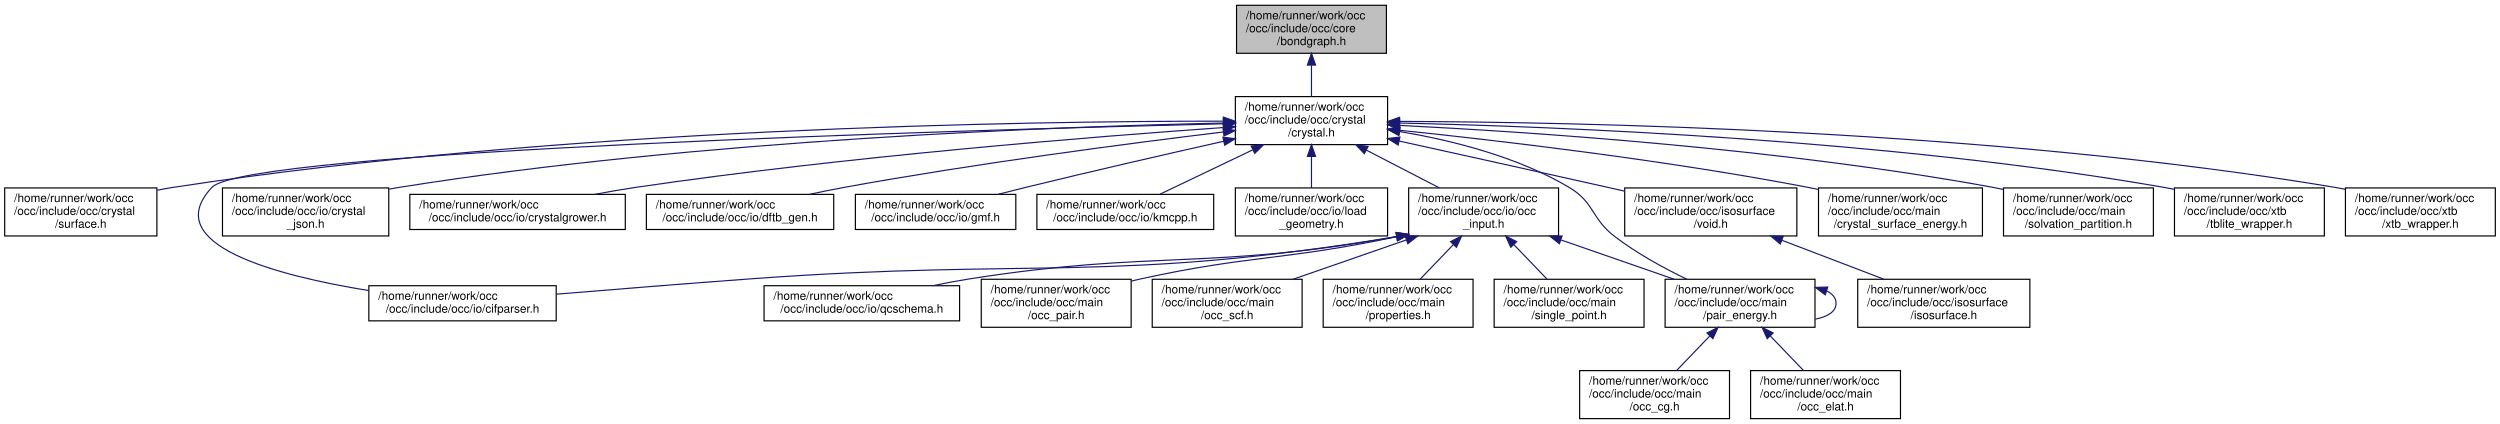
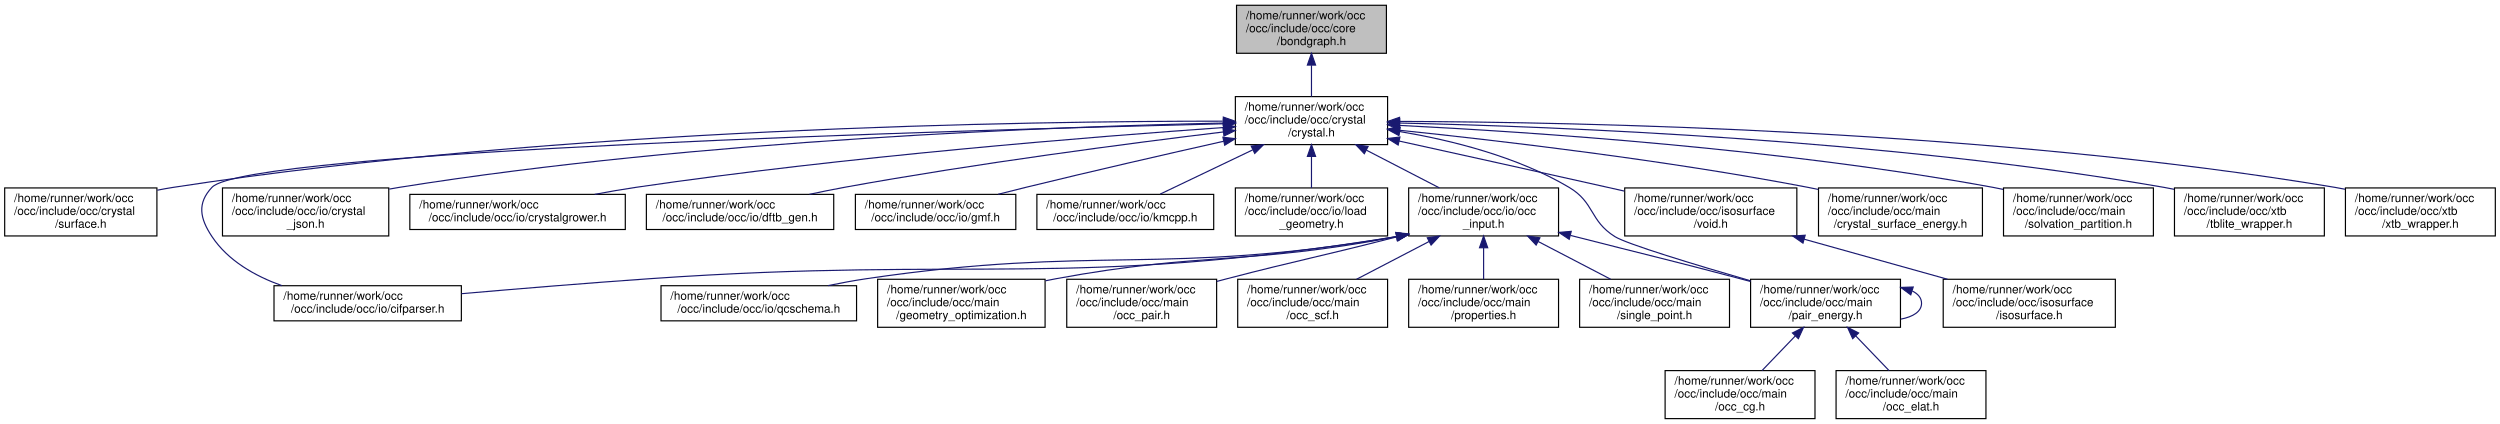
<svg xmlns="http://www.w3.org/2000/svg" xmlns:xlink="http://www.w3.org/1999/xlink" width="2135pt" height="362pt" viewBox="0.00 0.00 2135.00 362.00">
  <g id="graph0" class="graph" transform="scale(1 1) rotate(0) translate(4 358)">
    <g id="node1" class="node">
      <g id="a_node1">
        <a xlink:title=" ">
          <polygon fill="#bfbfbf" stroke="black" points="1052,-312.5 1052,-353.5 1180,-353.5 1180,-312.5 1052,-312.5" />
          <text text-anchor="start" x="1060" y="-341.5" font-family="Helvetica,sans-Serif" font-size="10.00">/home/runner/work/occ</text>
          <text text-anchor="start" x="1060" y="-330.5" font-family="Helvetica,sans-Serif" font-size="10.00">/occ/include/occ/core</text>
          <text text-anchor="middle" x="1116" y="-319.5" font-family="Helvetica,sans-Serif" font-size="10.00">/bondgraph.h</text>
        </a>
      </g>
    </g>
    <g id="node2" class="node">
      <g id="a_node2">
        <a xlink:href="crystal_8h.html" target="_top" xlink:title=" ">
          <polygon fill="none" stroke="black" points="1051,-234.5 1051,-275.5 1181,-275.5 1181,-234.5 1051,-234.5" />
          <text text-anchor="start" x="1059" y="-263.5" font-family="Helvetica,sans-Serif" font-size="10.00">/home/runner/work/occ</text>
          <text text-anchor="start" x="1059" y="-252.5" font-family="Helvetica,sans-Serif" font-size="10.00">/occ/include/occ/crystal</text>
          <text text-anchor="middle" x="1116" y="-241.5" font-family="Helvetica,sans-Serif" font-size="10.00">/crystal.h</text>
        </a>
      </g>
    </g>
    <g id="edge1" class="edge">
      <path fill="none" stroke="midnightblue" d="M1116,-302.3C1116,-293.3 1116,-283.65 1116,-275.51" />
      <polygon fill="midnightblue" stroke="midnightblue" points="1112.5,-302.43 1116,-312.43 1119.5,-302.43 1112.5,-302.43" />
    </g>
    <g id="node3" class="node">
      <g id="a_node3">
        <a xlink:href="crystal_2surface_8h.html" target="_top" xlink:title=" ">
          <polygon fill="none" stroke="black" points="0,-156.5 0,-197.5 130,-197.5 130,-156.5 0,-156.5" />
          <text text-anchor="start" x="8" y="-185.5" font-family="Helvetica,sans-Serif" font-size="10.00">/home/runner/work/occ</text>
          <text text-anchor="start" x="8" y="-174.5" font-family="Helvetica,sans-Serif" font-size="10.00">/occ/include/occ/crystal</text>
          <text text-anchor="middle" x="65" y="-163.5" font-family="Helvetica,sans-Serif" font-size="10.00">/surface.h</text>
        </a>
      </g>
    </g>
    <g id="edge2" class="edge">
      <path fill="none" stroke="midnightblue" d="M1040.24,-254.52C875.95,-254.58 475.03,-248.96 144,-198 139.53,-197.31 134.94,-196.48 130.33,-195.56" />
      <polygon fill="midnightblue" stroke="midnightblue" points="1040.72,-258.02 1050.71,-254.51 1040.71,-251.02 1040.72,-258.02" />
    </g>
    <g id="node4" class="node">
      <g id="a_node4">
        <a xlink:href="cifparser_8h.html" target="_top" xlink:title=" ">
-           <polygon fill="none" stroke="black" points="311,-84 311,-114 471,-114 471,-84 311,-84" />
-           <text text-anchor="start" x="319" y="-102" font-family="Helvetica,sans-Serif" font-size="10.00">/home/runner/work/occ</text>
-           <text text-anchor="middle" x="391" y="-91" font-family="Helvetica,sans-Serif" font-size="10.00">/occ/include/occ/io/cifparser.h</text>
+           <polygon fill="none" stroke="black" points="230,-84 230,-114 390,-114 390,-84 230,-84" />
+           <text text-anchor="start" x="238" y="-102" font-family="Helvetica,sans-Serif" font-size="10.00">/home/runner/work/occ</text>
+           <text text-anchor="middle" x="310" y="-91" font-family="Helvetica,sans-Serif" font-size="10.00">/occ/include/occ/io/cifparser.h</text>
        </a>
      </g>
    </g>
    <g id="edge3" class="edge">
-       <path fill="none" stroke="midnightblue" d="M1040.83,-252.3C823.27,-247.01 206.49,-229.3 177,-198 130.9,-149.07 232.41,-122.56 310.86,-109.86" />
+       <path fill="none" stroke="midnightblue" d="M1040.83,-252.3C823.27,-247.01 206.49,-229.3 177,-198 164.2,-184.41 166.67,-171.55 177,-156 190.72,-135.34 213.72,-122.28 236.77,-114.04" />
      <polygon fill="midnightblue" stroke="midnightblue" points="1040.81,-255.8 1050.89,-252.54 1040.98,-248.8 1040.81,-255.8" />
    </g>
    <g id="node5" class="node">
      <g id="a_node5">
        <a xlink:href="crystal__json_8h.html" target="_top" xlink:title=" ">
          <polygon fill="none" stroke="black" points="186,-156.5 186,-197.5 328,-197.5 328,-156.5 186,-156.5" />
          <text text-anchor="start" x="194" y="-185.5" font-family="Helvetica,sans-Serif" font-size="10.00">/home/runner/work/occ</text>
          <text text-anchor="start" x="194" y="-174.5" font-family="Helvetica,sans-Serif" font-size="10.00">/occ/include/occ/io/crystal</text>
          <text text-anchor="middle" x="257" y="-163.5" font-family="Helvetica,sans-Serif" font-size="10.00">_json.h</text>
        </a>
      </g>
    </g>
    <g id="edge4" class="edge">
      <path fill="none" stroke="midnightblue" d="M1040.77,-252.91C901.2,-249.94 593.03,-238.89 337,-198 334.17,-197.55 331.3,-197.05 328.4,-196.5" />
      <polygon fill="midnightblue" stroke="midnightblue" points="1040.86,-256.41 1050.93,-253.12 1041.01,-249.42 1040.86,-256.41" />
    </g>
    <g id="node6" class="node">
      <g id="a_node6">
        <a xlink:href="crystalgrower_8h.html" target="_top" xlink:title=" ">
          <polygon fill="none" stroke="black" points="346,-162 346,-192 530,-192 530,-162 346,-162" />
          <text text-anchor="start" x="354" y="-180" font-family="Helvetica,sans-Serif" font-size="10.00">/home/runner/work/occ</text>
          <text text-anchor="middle" x="438" y="-169" font-family="Helvetica,sans-Serif" font-size="10.00">/occ/include/occ/io/crystalgrower.h</text>
        </a>
      </g>
    </g>
    <g id="edge5" class="edge">
      <path fill="none" stroke="midnightblue" d="M1040.81,-249.08C930.4,-241.33 718.11,-224.36 539,-198 527.59,-196.32 515.52,-194.22 503.85,-192.01" />
      <polygon fill="midnightblue" stroke="midnightblue" points="1040.63,-252.58 1050.85,-249.78 1041.11,-245.6 1040.63,-252.58" />
    </g>
    <g id="node7" class="node">
      <g id="a_node7">
        <a xlink:href="dftb__gen_8h.html" target="_top" xlink:title=" ">
          <polygon fill="none" stroke="black" points="548,-162 548,-192 708,-192 708,-162 548,-162" />
          <text text-anchor="start" x="556" y="-180" font-family="Helvetica,sans-Serif" font-size="10.00">/home/runner/work/occ</text>
          <text text-anchor="middle" x="628" y="-169" font-family="Helvetica,sans-Serif" font-size="10.00">/occ/include/occ/io/dftb_gen.h</text>
        </a>
      </g>
    </g>
    <g id="edge6" class="edge">
      <path fill="none" stroke="midnightblue" d="M1040.74,-245.3C960.3,-235.56 829.19,-218.44 717,-198 707.34,-196.24 697.14,-194.16 687.23,-192.02" />
      <polygon fill="midnightblue" stroke="midnightblue" points="1040.43,-248.78 1050.78,-246.5 1041.27,-241.83 1040.43,-248.78" />
    </g>
    <g id="node8" class="node">
      <g id="a_node8">
        <a xlink:href="gmf_8h.html" target="_top" xlink:title=" ">
          <polygon fill="none" stroke="black" points="726.5,-162 726.5,-192 863.5,-192 863.5,-162 726.5,-162" />
          <text text-anchor="start" x="734.5" y="-180" font-family="Helvetica,sans-Serif" font-size="10.00">/home/runner/work/occ</text>
          <text text-anchor="middle" x="795" y="-169" font-family="Helvetica,sans-Serif" font-size="10.00">/occ/include/occ/io/gmf.h</text>
        </a>
      </g>
    </g>
    <g id="edge7" class="edge">
      <path fill="none" stroke="midnightblue" d="M1041.14,-237.4C992.79,-226.53 928.58,-211.84 872,-198 864.35,-196.13 856.29,-194.1 848.39,-192.08" />
      <polygon fill="midnightblue" stroke="midnightblue" points="1040.37,-240.81 1050.89,-239.59 1041.9,-233.98 1040.37,-240.81" />
    </g>
    <g id="node9" class="node">
      <g id="a_node9">
        <a xlink:href="kmcpp_8h.html" target="_top" xlink:title=" ">
          <polygon fill="none" stroke="black" points="881.5,-162 881.5,-192 1032.5,-192 1032.5,-162 881.5,-162" />
          <text text-anchor="start" x="889.5" y="-180" font-family="Helvetica,sans-Serif" font-size="10.00">/home/runner/work/occ</text>
          <text text-anchor="middle" x="957" y="-169" font-family="Helvetica,sans-Serif" font-size="10.00">/occ/include/occ/io/kmcpp.h</text>
        </a>
      </g>
    </g>
    <g id="edge8" class="edge">
      <path fill="none" stroke="midnightblue" d="M1065.73,-229.97C1039.75,-217.55 1008.94,-202.83 986.76,-192.23" />
      <polygon fill="midnightblue" stroke="midnightblue" points="1064.52,-233.27 1075.05,-234.43 1067.54,-226.96 1064.52,-233.27" />
    </g>
    <g id="node10" class="node">
      <g id="a_node10">
        <a xlink:href="load__geometry_8h.html" target="_top" xlink:title=" ">
          <polygon fill="none" stroke="black" points="1051,-156.5 1051,-197.5 1181,-197.5 1181,-156.5 1051,-156.5" />
          <text text-anchor="start" x="1059" y="-185.5" font-family="Helvetica,sans-Serif" font-size="10.00">/home/runner/work/occ</text>
          <text text-anchor="start" x="1059" y="-174.5" font-family="Helvetica,sans-Serif" font-size="10.00">/occ/include/occ/io/load</text>
          <text text-anchor="middle" x="1116" y="-163.5" font-family="Helvetica,sans-Serif" font-size="10.00">_geometry.h</text>
        </a>
      </g>
    </g>
    <g id="edge9" class="edge">
      <path fill="none" stroke="midnightblue" d="M1116,-224.3C1116,-215.3 1116,-205.65 1116,-197.51" />
      <polygon fill="midnightblue" stroke="midnightblue" points="1112.5,-224.43 1116,-234.43 1119.5,-224.43 1112.5,-224.43" />
    </g>
    <g id="node11" class="node">
      <g id="a_node11">
        <a xlink:href="occ__input_8h.html" target="_top" xlink:title=" ">
          <polygon fill="none" stroke="black" points="1199,-156.5 1199,-197.5 1327,-197.5 1327,-156.5 1199,-156.5" />
          <text text-anchor="start" x="1207" y="-185.5" font-family="Helvetica,sans-Serif" font-size="10.00">/home/runner/work/occ</text>
          <text text-anchor="start" x="1207" y="-174.5" font-family="Helvetica,sans-Serif" font-size="10.00">/occ/include/occ/io/occ</text>
          <text text-anchor="middle" x="1263" y="-163.5" font-family="Helvetica,sans-Serif" font-size="10.00">_input.h</text>
        </a>
      </g>
    </g>
    <g id="edge10" class="edge">
      <path fill="none" stroke="midnightblue" d="M1162.87,-229.77C1183.02,-219.35 1206.26,-207.34 1225.27,-197.51" />
      <polygon fill="midnightblue" stroke="midnightblue" points="1161.13,-226.73 1153.86,-234.43 1164.35,-232.94 1161.13,-226.73" />
    </g>
-     <g id="node15" class="node">
-       <g id="a_node15">
+     <g id="node16" class="node">
+       <g id="a_node16">
        <a xlink:href="pair__energy_8h.html" target="_top" xlink:title=" ">
-           <polygon fill="none" stroke="black" points="1418,-78.5 1418,-119.5 1546,-119.5 1546,-78.5 1418,-78.5" />
-           <text text-anchor="start" x="1426" y="-107.5" font-family="Helvetica,sans-Serif" font-size="10.00">/home/runner/work/occ</text>
-           <text text-anchor="start" x="1426" y="-96.5" font-family="Helvetica,sans-Serif" font-size="10.00">/occ/include/occ/main</text>
-           <text text-anchor="middle" x="1482" y="-85.5" font-family="Helvetica,sans-Serif" font-size="10.00">/pair_energy.h</text>
-         </a>
-       </g>
-     </g>
-     <g id="edge24" class="edge">
-       <path fill="none" stroke="midnightblue" d="M1191.24,-245.69C1235.77,-238.22 1291.89,-224.19 1336,-198 1357.9,-184.99 1354.76,-171.46 1375,-156 1393.74,-141.68 1416.68,-129.13 1436.5,-119.56" />
+           <polygon fill="none" stroke="black" points="1491,-78.5 1491,-119.5 1619,-119.5 1619,-78.5 1491,-78.5" />
+           <text text-anchor="start" x="1499" y="-107.5" font-family="Helvetica,sans-Serif" font-size="10.00">/home/runner/work/occ</text>
+           <text text-anchor="start" x="1499" y="-96.5" font-family="Helvetica,sans-Serif" font-size="10.00">/occ/include/occ/main</text>
+           <text text-anchor="middle" x="1555" y="-85.5" font-family="Helvetica,sans-Serif" font-size="10.00">/pair_energy.h</text>
+         </a>
+       </g>
+     </g>
+     <g id="edge25" class="edge">
+       <path fill="none" stroke="midnightblue" d="M1191.24,-245.69C1235.77,-238.22 1291.89,-224.19 1336,-198 1357.9,-184.99 1353.44,-169.57 1375,-156 1385.21,-149.57 1443.41,-131.96 1490.91,-118.19" />
      <polygon fill="midnightblue" stroke="midnightblue" points="1190.67,-242.24 1181.35,-247.28 1191.78,-249.15 1190.67,-242.24" />
    </g>
-     <g id="node20" class="node">
-       <g id="a_node20">
+     <g id="node21" class="node">
+       <g id="a_node21">
        <a xlink:href="void_8h.html" target="_top" xlink:title=" ">
          <polygon fill="none" stroke="black" points="1383.5,-156.5 1383.5,-197.5 1530.5,-197.5 1530.5,-156.5 1383.5,-156.5" />
          <text text-anchor="start" x="1391.5" y="-185.5" font-family="Helvetica,sans-Serif" font-size="10.00">/home/runner/work/occ</text>
          <text text-anchor="start" x="1391.5" y="-174.5" font-family="Helvetica,sans-Serif" font-size="10.00">/occ/include/occ/isosurface</text>
          <text text-anchor="middle" x="1457" y="-163.5" font-family="Helvetica,sans-Serif" font-size="10.00">/void.h</text>
        </a>
      </g>
    </g>
-     <g id="edge21" class="edge">
+     <g id="edge22" class="edge">
      <path fill="none" stroke="midnightblue" d="M1190.85,-237.55C1241.22,-226.45 1309.12,-211.43 1369,-198 1373.59,-196.97 1378.31,-195.91 1383.07,-194.84" />
      <polygon fill="midnightblue" stroke="midnightblue" points="1190.03,-234.14 1181.02,-239.71 1191.54,-240.98 1190.03,-234.14" />
    </g>
-     <g id="node22" class="node">
-       <g id="a_node22">
+     <g id="node23" class="node">
+       <g id="a_node23">
        <a xlink:href="crystal__surface__energy_8h.html" target="_top" xlink:title=" ">
          <polygon fill="none" stroke="black" points="1549,-156.5 1549,-197.5 1689,-197.5 1689,-156.5 1549,-156.5" />
          <text text-anchor="start" x="1557" y="-185.5" font-family="Helvetica,sans-Serif" font-size="10.00">/home/runner/work/occ</text>
          <text text-anchor="start" x="1557" y="-174.5" font-family="Helvetica,sans-Serif" font-size="10.00">/occ/include/occ/main</text>
          <text text-anchor="middle" x="1619" y="-163.5" font-family="Helvetica,sans-Serif" font-size="10.00">/crystal_surface_energy.h</text>
        </a>
      </g>
    </g>
-     <g id="edge23" class="edge">
+     <g id="edge24" class="edge">
      <path fill="none" stroke="midnightblue" d="M1191.11,-246.76C1276.19,-237.93 1418.78,-221.27 1540,-198 1542.92,-197.44 1545.89,-196.84 1548.88,-196.2" />
      <polygon fill="midnightblue" stroke="midnightblue" points="1190.62,-243.29 1181.03,-247.79 1191.33,-250.25 1190.62,-243.29" />
    </g>
-     <g id="node23" class="node">
-       <g id="a_node23">
+     <g id="node24" class="node">
+       <g id="a_node24">
        <a xlink:href="solvation__partition_8h.html" target="_top" xlink:title=" ">
          <polygon fill="none" stroke="black" points="1707,-156.5 1707,-197.5 1835,-197.5 1835,-156.5 1707,-156.5" />
          <text text-anchor="start" x="1715" y="-185.5" font-family="Helvetica,sans-Serif" font-size="10.00">/home/runner/work/occ</text>
          <text text-anchor="start" x="1715" y="-174.5" font-family="Helvetica,sans-Serif" font-size="10.00">/occ/include/occ/main</text>
          <text text-anchor="middle" x="1771" y="-163.5" font-family="Helvetica,sans-Serif" font-size="10.00">/solvation_partition.h</text>
        </a>
      </g>
    </g>
-     <g id="edge25" class="edge">
+     <g id="edge26" class="edge">
      <path fill="none" stroke="midnightblue" d="M1191.23,-250.89C1302.69,-245.34 1517.92,-231.08 1698,-198 1700.84,-197.48 1703.74,-196.9 1706.65,-196.27" />
      <polygon fill="midnightblue" stroke="midnightblue" points="1190.91,-247.4 1181.09,-251.38 1191.25,-254.39 1190.91,-247.4" />
    </g>
-     <g id="node24" class="node">
-       <g id="a_node24">
+     <g id="node25" class="node">
+       <g id="a_node25">
        <a xlink:href="tblite__wrapper_8h.html" target="_top" xlink:title=" ">
          <polygon fill="none" stroke="black" points="1853,-156.5 1853,-197.5 1981,-197.5 1981,-156.5 1853,-156.5" />
          <text text-anchor="start" x="1861" y="-185.5" font-family="Helvetica,sans-Serif" font-size="10.00">/home/runner/work/occ</text>
          <text text-anchor="start" x="1861" y="-174.5" font-family="Helvetica,sans-Serif" font-size="10.00">/occ/include/occ/xtb</text>
          <text text-anchor="middle" x="1917" y="-163.5" font-family="Helvetica,sans-Serif" font-size="10.00">/tblite_wrapper.h</text>
        </a>
      </g>
    </g>
-     <g id="edge26" class="edge">
+     <g id="edge27" class="edge">
      <path fill="none" stroke="midnightblue" d="M1191.35,-252.92C1324.15,-249.98 1608.17,-238.99 1844,-198 1846.85,-197.5 1849.75,-196.95 1852.66,-196.34" />
      <polygon fill="midnightblue" stroke="midnightblue" points="1191.2,-249.43 1181.28,-253.14 1191.35,-256.42 1191.2,-249.43" />
    </g>
-     <g id="node25" class="node">
-       <g id="a_node25">
+     <g id="node26" class="node">
+       <g id="a_node26">
        <a xlink:href="xtb__wrapper_8h.html" target="_top" xlink:title=" ">
          <polygon fill="none" stroke="black" points="1999,-156.5 1999,-197.5 2127,-197.5 2127,-156.5 1999,-156.5" />
          <text text-anchor="start" x="2007" y="-185.5" font-family="Helvetica,sans-Serif" font-size="10.00">/home/runner/work/occ</text>
          <text text-anchor="start" x="2007" y="-174.5" font-family="Helvetica,sans-Serif" font-size="10.00">/occ/include/occ/xtb</text>
          <text text-anchor="middle" x="2063" y="-163.5" font-family="Helvetica,sans-Serif" font-size="10.00">/xtb_wrapper.h</text>
        </a>
      </g>
    </g>
-     <g id="edge27" class="edge">
+     <g id="edge28" class="edge">
      <path fill="none" stroke="midnightblue" d="M1191.37,-254.31C1343.46,-253.8 1697.54,-246.91 1990,-198 1992.85,-197.52 1995.75,-196.98 1998.67,-196.39" />
      <polygon fill="midnightblue" stroke="midnightblue" points="1191.2,-250.81 1181.21,-254.33 1191.22,-257.81 1191.2,-250.81" />
    </g>
    <g id="edge11" class="edge">
-       <path fill="none" stroke="midnightblue" d="M1188.49,-155.92C946.19,-115.98 880.41,-137.62 639,-120 582.89,-115.9 519.67,-110.8 471.11,-106.77" />
-       <polygon fill="midnightblue" stroke="midnightblue" points="1188.23,-159.43 1198.67,-157.62 1189.38,-152.52 1188.23,-159.43" />
+       <path fill="none" stroke="midnightblue" d="M1188.59,-155.95C907.49,-110.85 831.44,-139.53 551,-120 497.29,-116.26 436.9,-111.25 390.02,-107.18" />
+       <polygon fill="midnightblue" stroke="midnightblue" points="1188.24,-159.44 1198.68,-157.59 1189.37,-152.53 1188.24,-159.44" />
    </g>
    <g id="node12" class="node">
      <g id="a_node12">
        <a xlink:href="qcschema_8h.html" target="_top" xlink:title=" ">
-           <polygon fill="none" stroke="black" points="648.5,-84 648.5,-114 815.5,-114 815.5,-84 648.5,-84" />
-           <text text-anchor="start" x="656.5" y="-102" font-family="Helvetica,sans-Serif" font-size="10.00">/home/runner/work/occ</text>
-           <text text-anchor="middle" x="732" y="-91" font-family="Helvetica,sans-Serif" font-size="10.00">/occ/include/occ/io/qcschema.h</text>
+           <polygon fill="none" stroke="black" points="560.5,-84 560.5,-114 727.5,-114 727.5,-84 560.5,-84" />
+           <text text-anchor="start" x="568.5" y="-102" font-family="Helvetica,sans-Serif" font-size="10.00">/home/runner/work/occ</text>
+           <text text-anchor="middle" x="644" y="-91" font-family="Helvetica,sans-Serif" font-size="10.00">/occ/include/occ/io/qcschema.h</text>
        </a>
      </g>
    </g>
    <g id="edge12" class="edge">
-       <path fill="none" stroke="midnightblue" d="M1188.41,-155.87C1027.87,-127.11 982.75,-144.66 825,-120 814.39,-118.34 803.18,-116.24 792.35,-114.02" />
-       <polygon fill="midnightblue" stroke="midnightblue" points="1188.18,-159.38 1198.65,-157.74 1189.44,-152.5 1188.18,-159.38" />
+       <path fill="none" stroke="midnightblue" d="M1188.72,-155.95C988.83,-122.01 933.01,-149.09 736,-120 725.33,-118.42 714.04,-116.33 703.17,-114.09" />
+       <polygon fill="midnightblue" stroke="midnightblue" points="1188.21,-159.41 1198.66,-157.67 1189.4,-152.52 1188.21,-159.41" />
    </g>
    <g id="node13" class="node">
      <g id="a_node13">
-         <a xlink:href="occ__pair_8h.html" target="_top" xlink:title=" ">
-           <polygon fill="none" stroke="black" points="834,-78.5 834,-119.5 962,-119.5 962,-78.5 834,-78.5" />
-           <text text-anchor="start" x="842" y="-107.5" font-family="Helvetica,sans-Serif" font-size="10.00">/home/runner/work/occ</text>
-           <text text-anchor="start" x="842" y="-96.5" font-family="Helvetica,sans-Serif" font-size="10.00">/occ/include/occ/main</text>
-           <text text-anchor="middle" x="898" y="-85.5" font-family="Helvetica,sans-Serif" font-size="10.00">/occ_pair.h</text>
+         <a xlink:href="geometry__optimization_8h.html" target="_top" xlink:title=" ">
+           <polygon fill="none" stroke="black" points="745.5,-78.5 745.5,-119.5 888.5,-119.5 888.5,-78.5 745.5,-78.5" />
+           <text text-anchor="start" x="753.5" y="-107.5" font-family="Helvetica,sans-Serif" font-size="10.00">/home/runner/work/occ</text>
+           <text text-anchor="start" x="753.5" y="-96.5" font-family="Helvetica,sans-Serif" font-size="10.00">/occ/include/occ/main</text>
+           <text text-anchor="middle" x="817" y="-85.5" font-family="Helvetica,sans-Serif" font-size="10.00">/geometry_optimization.h</text>
        </a>
      </g>
    </g>
    <g id="edge13" class="edge">
-       <path fill="none" stroke="midnightblue" d="M1189.05,-155.91C1091.87,-135.31 1064.26,-140.38 971,-120 968.05,-119.35 965.04,-118.66 962,-117.94" />
-       <polygon fill="midnightblue" stroke="midnightblue" points="1188.49,-159.37 1199,-158.06 1189.96,-152.53 1188.49,-159.37" />
+       <path fill="none" stroke="midnightblue" d="M1188.78,-155.9C1059.95,-131.27 1023.45,-143.14 898,-120 895.01,-119.45 891.96,-118.85 888.89,-118.22" />
+       <polygon fill="midnightblue" stroke="midnightblue" points="1188.15,-159.35 1198.63,-157.82 1189.49,-152.47 1188.15,-159.35" />
    </g>
    <g id="node14" class="node">
      <g id="a_node14">
+         <a xlink:href="occ__pair_8h.html" target="_top" xlink:title=" ">
+           <polygon fill="none" stroke="black" points="907,-78.5 907,-119.5 1035,-119.5 1035,-78.5 907,-78.5" />
+           <text text-anchor="start" x="915" y="-107.5" font-family="Helvetica,sans-Serif" font-size="10.00">/home/runner/work/occ</text>
+           <text text-anchor="start" x="915" y="-96.5" font-family="Helvetica,sans-Serif" font-size="10.00">/occ/include/occ/main</text>
+           <text text-anchor="middle" x="971" y="-85.5" font-family="Helvetica,sans-Serif" font-size="10.00">/occ_pair.h</text>
+         </a>
+       </g>
+     </g>
+     <g id="edge14" class="edge">
+       <path fill="none" stroke="midnightblue" d="M1188.94,-155.76C1123.66,-138.92 1105.65,-136.04 1044,-120 1041.08,-119.24 1038.09,-118.45 1035.07,-117.65" />
+       <polygon fill="midnightblue" stroke="midnightblue" points="1188.37,-159.23 1198.93,-158.35 1190.13,-152.45 1188.37,-159.23" />
+     </g>
+     <g id="node15" class="node">
+       <g id="a_node15">
        <a xlink:href="occ__scf_8h.html" target="_top" xlink:title=" ">
-           <polygon fill="none" stroke="black" points="980,-78.5 980,-119.5 1108,-119.5 1108,-78.5 980,-78.5" />
-           <text text-anchor="start" x="988" y="-107.5" font-family="Helvetica,sans-Serif" font-size="10.00">/home/runner/work/occ</text>
-           <text text-anchor="start" x="988" y="-96.5" font-family="Helvetica,sans-Serif" font-size="10.00">/occ/include/occ/main</text>
-           <text text-anchor="middle" x="1044" y="-85.5" font-family="Helvetica,sans-Serif" font-size="10.00">/occ_scf.h</text>
-         </a>
-       </g>
-     </g>
-     <g id="edge14" class="edge">
-       <path fill="none" stroke="midnightblue" d="M1196.8,-153.03C1165.97,-142.33 1129.68,-129.73 1100.21,-119.51" />
-       <polygon fill="midnightblue" stroke="midnightblue" points="1196.01,-156.46 1206.6,-156.43 1198.3,-149.84 1196.01,-156.46" />
+           <polygon fill="none" stroke="black" points="1053,-78.5 1053,-119.5 1181,-119.5 1181,-78.5 1053,-78.5" />
+           <text text-anchor="start" x="1061" y="-107.5" font-family="Helvetica,sans-Serif" font-size="10.00">/home/runner/work/occ</text>
+           <text text-anchor="start" x="1061" y="-96.5" font-family="Helvetica,sans-Serif" font-size="10.00">/occ/include/occ/main</text>
+           <text text-anchor="middle" x="1117" y="-85.5" font-family="Helvetica,sans-Serif" font-size="10.00">/occ_scf.h</text>
+         </a>
+       </g>
    </g>
    <g id="edge15" class="edge">
-       <path fill="none" stroke="midnightblue" d="M1329.2,-153.03C1360.03,-142.33 1396.32,-129.73 1425.79,-119.51" />
-       <polygon fill="midnightblue" stroke="midnightblue" points="1327.7,-149.84 1319.4,-156.43 1329.99,-156.46 1327.7,-149.84" />
+       <path fill="none" stroke="midnightblue" d="M1216.45,-151.77C1196.44,-141.35 1173.36,-129.34 1154.47,-119.51" />
+       <polygon fill="midnightblue" stroke="midnightblue" points="1214.92,-154.92 1225.4,-156.43 1218.15,-148.71 1214.92,-154.92" />
+     </g>
+     <g id="edge16" class="edge">
+       <path fill="none" stroke="midnightblue" d="M1337.2,-156.97C1338.47,-156.65 1339.74,-156.32 1341,-156 1403.66,-139.97 1419.48,-136.55 1482,-120 1484.92,-119.23 1487.91,-118.43 1490.92,-117.62" />
+       <polygon fill="midnightblue" stroke="midnightblue" points="1336.09,-153.64 1327.27,-159.51 1337.83,-160.42 1336.09,-153.64" />
+     </g>
+     <g id="node19" class="node">
+       <g id="a_node19">
+         <a xlink:href="properties_8h.html" target="_top" xlink:title=" ">
+           <polygon fill="none" stroke="black" points="1199,-78.5 1199,-119.5 1327,-119.5 1327,-78.5 1199,-78.5" />
+           <text text-anchor="start" x="1207" y="-107.5" font-family="Helvetica,sans-Serif" font-size="10.00">/home/runner/work/occ</text>
+           <text text-anchor="start" x="1207" y="-96.5" font-family="Helvetica,sans-Serif" font-size="10.00">/occ/include/occ/main</text>
+           <text text-anchor="middle" x="1263" y="-85.5" font-family="Helvetica,sans-Serif" font-size="10.00">/properties.h</text>
+         </a>
+       </g>
+     </g>
+     <g id="edge20" class="edge">
+       <path fill="none" stroke="midnightblue" d="M1263,-146.3C1263,-137.3 1263,-127.65 1263,-119.51" />
+       <polygon fill="midnightblue" stroke="midnightblue" points="1259.5,-146.43 1263,-156.43 1266.5,-146.43 1259.5,-146.43" />
+     </g>
+     <g id="node20" class="node">
+       <g id="a_node20">
+         <a xlink:href="single__point_8h.html" target="_top" xlink:title=" ">
+           <polygon fill="none" stroke="black" points="1345,-78.5 1345,-119.5 1473,-119.5 1473,-78.5 1345,-78.5" />
+           <text text-anchor="start" x="1353" y="-107.5" font-family="Helvetica,sans-Serif" font-size="10.00">/home/runner/work/occ</text>
+           <text text-anchor="start" x="1353" y="-96.5" font-family="Helvetica,sans-Serif" font-size="10.00">/occ/include/occ/main</text>
+           <text text-anchor="middle" x="1409" y="-85.5" font-family="Helvetica,sans-Serif" font-size="10.00">/single_point.h</text>
+         </a>
+       </g>
+     </g>
+     <g id="edge21" class="edge">
+       <path fill="none" stroke="midnightblue" d="M1309.55,-151.77C1329.56,-141.35 1352.64,-129.34 1371.53,-119.51" />
+       <polygon fill="midnightblue" stroke="midnightblue" points="1307.85,-148.71 1300.6,-156.43 1311.08,-154.92 1307.85,-148.71" />
+     </g>
+     <g id="edge19" class="edge">
+       <path fill="none" stroke="midnightblue" d="M1629.15,-109.45C1634.04,-107.02 1637,-103.54 1637,-99 1637,-91.92 1629.79,-87.41 1619.29,-85.47" />
+       <polygon fill="midnightblue" stroke="midnightblue" points="1627.79,-106.21 1619.29,-112.53 1629.88,-112.89 1627.79,-106.21" />
+     </g>
+     <g id="node17" class="node">
+       <g id="a_node17">
+         <a xlink:href="occ__cg_8h.html" target="_top" xlink:title=" ">
+           <polygon fill="none" stroke="black" points="1418,-0.5 1418,-41.5 1546,-41.5 1546,-0.5 1418,-0.5" />
+           <text text-anchor="start" x="1426" y="-29.5" font-family="Helvetica,sans-Serif" font-size="10.00">/home/runner/work/occ</text>
+           <text text-anchor="start" x="1426" y="-18.5" font-family="Helvetica,sans-Serif" font-size="10.00">/occ/include/occ/main</text>
+           <text text-anchor="middle" x="1482" y="-7.5" font-family="Helvetica,sans-Serif" font-size="10.00">/occ_cg.h</text>
+         </a>
+       </g>
+     </g>
+     <g id="edge17" class="edge">
+       <path fill="none" stroke="midnightblue" d="M1529.26,-71.2C1519.86,-61.42 1509.41,-50.54 1500.74,-41.51" />
+       <polygon fill="midnightblue" stroke="midnightblue" points="1526.75,-73.64 1536.2,-78.43 1531.8,-68.79 1526.75,-73.64" />
    </g>
    <g id="node18" class="node">
      <g id="a_node18">
-         <a xlink:href="properties_8h.html" target="_top" xlink:title=" ">
-           <polygon fill="none" stroke="black" points="1126,-78.5 1126,-119.5 1254,-119.5 1254,-78.5 1126,-78.5" />
-           <text text-anchor="start" x="1134" y="-107.5" font-family="Helvetica,sans-Serif" font-size="10.00">/home/runner/work/occ</text>
-           <text text-anchor="start" x="1134" y="-96.5" font-family="Helvetica,sans-Serif" font-size="10.00">/occ/include/occ/main</text>
-           <text text-anchor="middle" x="1190" y="-85.5" font-family="Helvetica,sans-Serif" font-size="10.00">/properties.h</text>
-         </a>
-       </g>
-     </g>
-     <g id="edge19" class="edge">
-       <path fill="none" stroke="midnightblue" d="M1237.26,-149.2C1227.86,-139.42 1217.41,-128.54 1208.74,-119.51" />
-       <polygon fill="midnightblue" stroke="midnightblue" points="1234.75,-151.64 1244.2,-156.43 1239.8,-146.79 1234.75,-151.64" />
-     </g>
-     <g id="node19" class="node">
-       <g id="a_node19">
-         <a xlink:href="single__point_8h.html" target="_top" xlink:title=" ">
-           <polygon fill="none" stroke="black" points="1272,-78.5 1272,-119.5 1400,-119.5 1400,-78.5 1272,-78.5" />
-           <text text-anchor="start" x="1280" y="-107.5" font-family="Helvetica,sans-Serif" font-size="10.00">/home/runner/work/occ</text>
-           <text text-anchor="start" x="1280" y="-96.5" font-family="Helvetica,sans-Serif" font-size="10.00">/occ/include/occ/main</text>
-           <text text-anchor="middle" x="1336" y="-85.5" font-family="Helvetica,sans-Serif" font-size="10.00">/single_point.h</text>
-         </a>
-       </g>
-     </g>
-     <g id="edge20" class="edge">
-       <path fill="none" stroke="midnightblue" d="M1288.74,-149.2C1298.14,-139.42 1308.59,-128.54 1317.26,-119.51" />
-       <polygon fill="midnightblue" stroke="midnightblue" points="1286.2,-146.79 1281.8,-156.43 1291.25,-151.64 1286.2,-146.79" />
+         <a xlink:href="occ__elat_8h.html" target="_top" xlink:title=" ">
+           <polygon fill="none" stroke="black" points="1564,-0.5 1564,-41.5 1692,-41.5 1692,-0.5 1564,-0.5" />
+           <text text-anchor="start" x="1572" y="-29.5" font-family="Helvetica,sans-Serif" font-size="10.00">/home/runner/work/occ</text>
+           <text text-anchor="start" x="1572" y="-18.5" font-family="Helvetica,sans-Serif" font-size="10.00">/occ/include/occ/main</text>
+           <text text-anchor="middle" x="1628" y="-7.5" font-family="Helvetica,sans-Serif" font-size="10.00">/occ_elat.h</text>
+         </a>
+       </g>
    </g>
    <g id="edge18" class="edge">
-       <path fill="none" stroke="midnightblue" d="M1556.15,-109.45C1561.04,-107.02 1564,-103.54 1564,-99 1564,-91.92 1556.79,-87.41 1546.29,-85.47" />
-       <polygon fill="midnightblue" stroke="midnightblue" points="1554.79,-106.21 1546.29,-112.53 1556.88,-112.89 1554.79,-106.21" />
-     </g>
-     <g id="node16" class="node">
-       <g id="a_node16">
-         <a xlink:href="occ__cg_8h.html" target="_top" xlink:title=" ">
-           <polygon fill="none" stroke="black" points="1345,-0.5 1345,-41.5 1473,-41.5 1473,-0.5 1345,-0.5" />
-           <text text-anchor="start" x="1353" y="-29.5" font-family="Helvetica,sans-Serif" font-size="10.00">/home/runner/work/occ</text>
-           <text text-anchor="start" x="1353" y="-18.5" font-family="Helvetica,sans-Serif" font-size="10.00">/occ/include/occ/main</text>
-           <text text-anchor="middle" x="1409" y="-7.5" font-family="Helvetica,sans-Serif" font-size="10.00">/occ_cg.h</text>
-         </a>
-       </g>
-     </g>
-     <g id="edge16" class="edge">
-       <path fill="none" stroke="midnightblue" d="M1456.26,-71.2C1446.86,-61.42 1436.41,-50.54 1427.74,-41.51" />
-       <polygon fill="midnightblue" stroke="midnightblue" points="1453.75,-73.64 1463.2,-78.43 1458.8,-68.79 1453.75,-73.64" />
-     </g>
-     <g id="node17" class="node">
-       <g id="a_node17">
-         <a xlink:href="occ__elat_8h.html" target="_top" xlink:title=" ">
-           <polygon fill="none" stroke="black" points="1491,-0.5 1491,-41.5 1619,-41.5 1619,-0.5 1491,-0.5" />
-           <text text-anchor="start" x="1499" y="-29.5" font-family="Helvetica,sans-Serif" font-size="10.00">/home/runner/work/occ</text>
-           <text text-anchor="start" x="1499" y="-18.5" font-family="Helvetica,sans-Serif" font-size="10.00">/occ/include/occ/main</text>
-           <text text-anchor="middle" x="1555" y="-7.5" font-family="Helvetica,sans-Serif" font-size="10.00">/occ_elat.h</text>
-         </a>
-       </g>
-     </g>
-     <g id="edge17" class="edge">
-       <path fill="none" stroke="midnightblue" d="M1507.74,-71.2C1517.14,-61.42 1527.59,-50.54 1536.26,-41.51" />
-       <polygon fill="midnightblue" stroke="midnightblue" points="1505.2,-68.79 1500.8,-78.43 1510.25,-73.64 1505.2,-68.79" />
-     </g>
-     <g id="node21" class="node">
-       <g id="a_node21">
+       <path fill="none" stroke="midnightblue" d="M1580.74,-71.2C1590.14,-61.42 1600.59,-50.54 1609.26,-41.51" />
+       <polygon fill="midnightblue" stroke="midnightblue" points="1578.2,-68.79 1573.8,-78.43 1583.25,-73.64 1578.2,-68.79" />
+     </g>
+     <g id="node22" class="node">
+       <g id="a_node22">
        <a xlink:href="isosurface_8h.html" target="_top" xlink:title=" ">
-           <polygon fill="none" stroke="black" points="1582.5,-78.5 1582.5,-119.5 1729.5,-119.5 1729.5,-78.5 1582.5,-78.5" />
-           <text text-anchor="start" x="1590.5" y="-107.5" font-family="Helvetica,sans-Serif" font-size="10.00">/home/runner/work/occ</text>
-           <text text-anchor="start" x="1590.5" y="-96.5" font-family="Helvetica,sans-Serif" font-size="10.00">/occ/include/occ/isosurface</text>
-           <text text-anchor="middle" x="1656" y="-85.5" font-family="Helvetica,sans-Serif" font-size="10.00">/isosurface.h</text>
-         </a>
-       </g>
-     </g>
-     <g id="edge22" class="edge">
-       <path fill="none" stroke="midnightblue" d="M1517.88,-152.75C1545.74,-142.11 1578.37,-129.65 1604.93,-119.51" />
-       <polygon fill="midnightblue" stroke="midnightblue" points="1516.34,-149.59 1508.25,-156.43 1518.84,-156.13 1516.34,-149.59" />
+           <polygon fill="none" stroke="black" points="1655.5,-78.5 1655.5,-119.5 1802.5,-119.5 1802.5,-78.5 1655.5,-78.5" />
+           <text text-anchor="start" x="1663.5" y="-107.5" font-family="Helvetica,sans-Serif" font-size="10.00">/home/runner/work/occ</text>
+           <text text-anchor="start" x="1663.5" y="-96.5" font-family="Helvetica,sans-Serif" font-size="10.00">/occ/include/occ/isosurface</text>
+           <text text-anchor="middle" x="1729" y="-85.5" font-family="Helvetica,sans-Serif" font-size="10.00">/isosurface.h</text>
+         </a>
+       </g>
+     </g>
+     <g id="edge23" class="edge">
+       <path fill="none" stroke="midnightblue" d="M1536.74,-153.72C1575.56,-142.87 1621.79,-129.96 1659.19,-119.51" />
+       <polygon fill="midnightblue" stroke="midnightblue" points="1535.74,-150.37 1527.05,-156.43 1537.62,-157.11 1535.74,-150.37" />
    </g>
  </g>
</svg>
